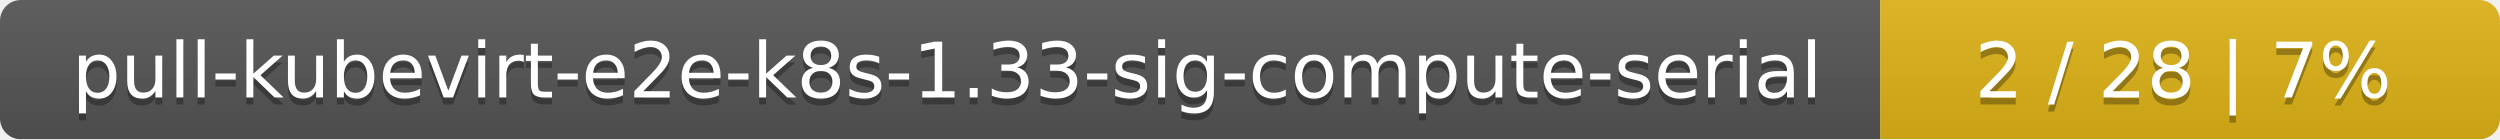
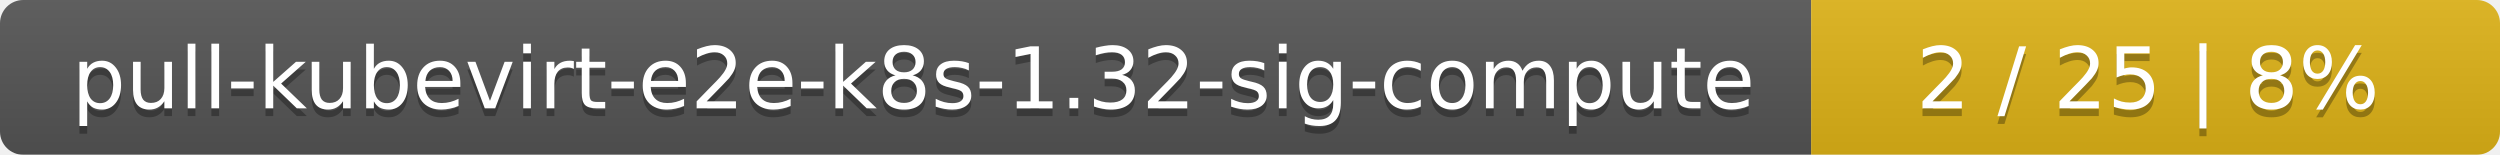
- <svg xmlns="http://www.w3.org/2000/svg" width="359" height="20">
+ <svg xmlns="http://www.w3.org/2000/svg" width="323" height="20">
  <linearGradient id="smooth" x2="0" y2="100%">
    <stop offset="0" stop-color="#bbb" stop-opacity=".1" />
    <stop offset="1" stop-opacity=".1" />
  </linearGradient>
  <mask id="round">
-     <rect width="359" height="20" rx="3" fill="#fff" />
+     <rect width="323" height="20" rx="3" fill="#fff" />
  </mask>
  <g mask="url(#round)">
-     <rect width="270" height="20" fill="#555" />
-     <rect x="270" width="89" height="20" fill="#dfb317" />
-     <rect width="359" height="20" fill="url(#smooth)" />
+     <rect width="234" height="20" fill="#555" />
+     <rect x="234" width="89" height="20" fill="#dfb317" />
+     <rect width="323" height="20" fill="url(#smooth)" />
  </g>
  <g fill="#fff" text-anchor="middle" font-family="DejaVu Sans,Verdana,Geneva,sans-serif" font-size="11">
-     <text x="136" y="15" fill="#010101" fill-opacity=".3">pull-kubevirt-e2e-k8s-1.33-sig-compute-serial</text>
-     <text x="136" y="14">pull-kubevirt-e2e-k8s-1.33-sig-compute-serial</text>
-     <text x="313.5" y="15" fill="#010101" fill-opacity=".3">2 / 28    |    7%</text>
-     <text x="313.5" y="14">2 / 28    |    7%</text>
+     <text x="118" y="15" fill="#010101" fill-opacity=".3">pull-kubevirt-e2e-k8s-1.32-sig-compute</text>
+     <text x="118" y="14">pull-kubevirt-e2e-k8s-1.32-sig-compute</text>
+     <text x="277.5" y="15" fill="#010101" fill-opacity=".3">2 / 25    |    8%</text>
+     <text x="277.5" y="14">2 / 25    |    8%</text>
  </g>
</svg>
